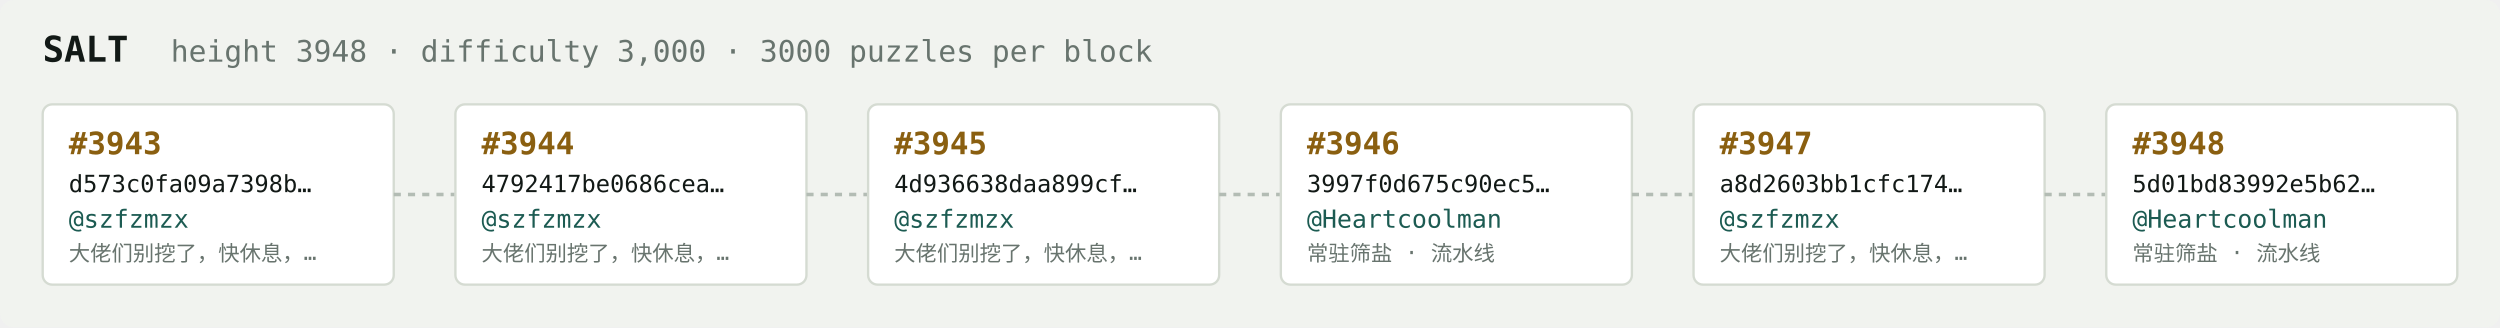
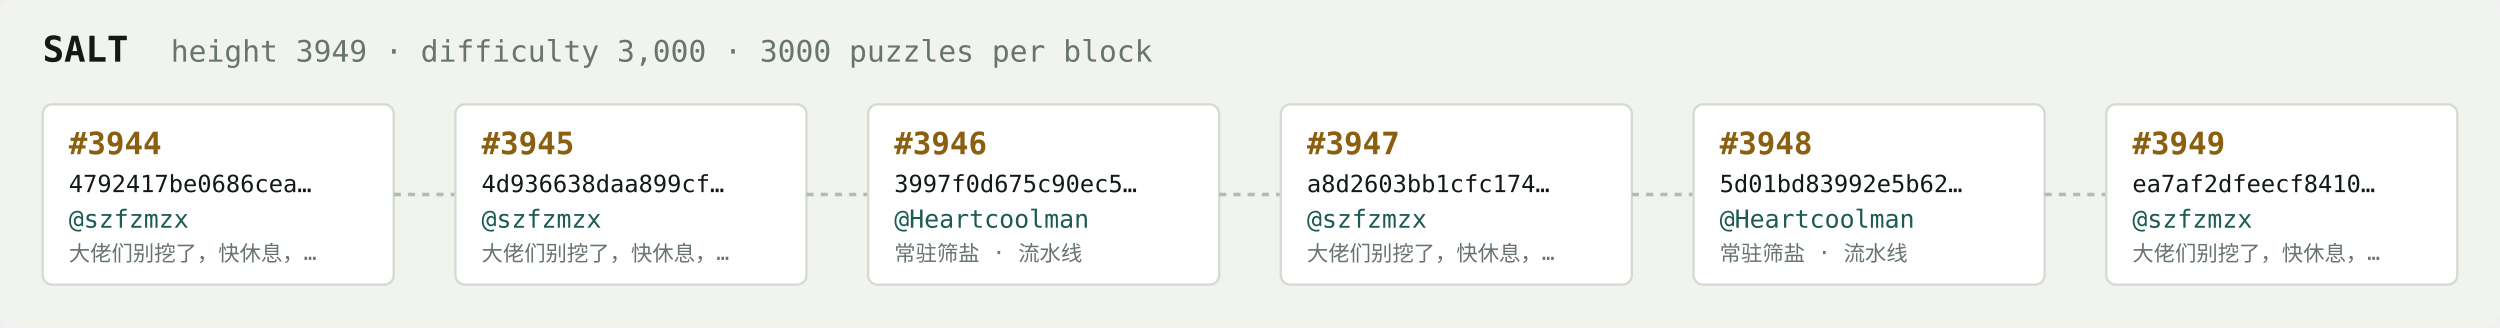
<svg xmlns="http://www.w3.org/2000/svg" width="1054" height="138" viewBox="0 0 1054 138" font-family="ui-monospace,SFMono-Regular,Menlo,monospace">
  <rect fill="#f1f3ef" width="1054" height="138" rx="6" />
  <text x="18" y="26" fill="#121916" font-size="15" font-weight="700">SALT</text>
-   <text x="72" y="26" fill="#68746e" font-size="12.5">height 3948 · difficulty 3,000 · 3000 puzzles per block</text>
+   <text x="72" y="26" fill="#68746e" font-size="12.5">height 3949 · difficulty 3,000 · 3000 puzzles per block</text>
  <rect x="18" y="44" width="148" height="76" rx="4" fill="#ffffff" stroke="#d5dbd2" stroke-width="1" />
-   <text x="29" y="65" fill="#8a5f10" font-size="13" font-weight="700">#3943</text>
-   <text x="29" y="81" fill="#121916" font-size="10">d573c0fa09a7398b…</text>
+   <text x="29" y="65" fill="#8a5f10" font-size="13" font-weight="700">#3944</text>
+   <text x="29" y="81" fill="#121916" font-size="10">4792417be0686cea…</text>
  <text x="29" y="96" fill="#1c5b52" font-size="10.5">@szfzmzx</text>
  <text x="29" y="110" fill="#68746e" font-size="9">大佬们别挖了，快休息，…</text>
  <line x1="166" y1="82.0" x2="192" y2="82.0" stroke="#b3bcb4" stroke-width="1.5" stroke-dasharray="3 3" />
  <rect x="192" y="44" width="148" height="76" rx="4" fill="#ffffff" stroke="#d5dbd2" stroke-width="1" />
-   <text x="203" y="65" fill="#8a5f10" font-size="13" font-weight="700">#3944</text>
-   <text x="203" y="81" fill="#121916" font-size="10">4792417be0686cea…</text>
+   <text x="203" y="65" fill="#8a5f10" font-size="13" font-weight="700">#3945</text>
+   <text x="203" y="81" fill="#121916" font-size="10">4d936638daa899cf…</text>
  <text x="203" y="96" fill="#1c5b52" font-size="10.5">@szfzmzx</text>
  <text x="203" y="110" fill="#68746e" font-size="9">大佬们别挖了，快休息，…</text>
  <line x1="340" y1="82.0" x2="366" y2="82.0" stroke="#b3bcb4" stroke-width="1.5" stroke-dasharray="3 3" />
  <rect x="366" y="44" width="148" height="76" rx="4" fill="#ffffff" stroke="#d5dbd2" stroke-width="1" />
-   <text x="377" y="65" fill="#8a5f10" font-size="13" font-weight="700">#3945</text>
-   <text x="377" y="81" fill="#121916" font-size="10">4d936638daa899cf…</text>
-   <text x="377" y="96" fill="#1c5b52" font-size="10.5">@szfzmzx</text>
-   <text x="377" y="110" fill="#68746e" font-size="9">大佬们别挖了，快休息，…</text>
+   <text x="377" y="65" fill="#8a5f10" font-size="13" font-weight="700">#3946</text>
+   <text x="377" y="81" fill="#121916" font-size="10">3997f0d675c90ec5…</text>
+   <text x="377" y="96" fill="#1c5b52" font-size="10.5">@Heartcoolman</text>
+   <text x="377" y="110" fill="#68746e" font-size="9">常驻筛盐 · 流水线</text>
  <line x1="514" y1="82.0" x2="540" y2="82.0" stroke="#b3bcb4" stroke-width="1.5" stroke-dasharray="3 3" />
  <rect x="540" y="44" width="148" height="76" rx="4" fill="#ffffff" stroke="#d5dbd2" stroke-width="1" />
-   <text x="551" y="65" fill="#8a5f10" font-size="13" font-weight="700">#3946</text>
-   <text x="551" y="81" fill="#121916" font-size="10">3997f0d675c90ec5…</text>
-   <text x="551" y="96" fill="#1c5b52" font-size="10.5">@Heartcoolman</text>
-   <text x="551" y="110" fill="#68746e" font-size="9">常驻筛盐 · 流水线</text>
+   <text x="551" y="65" fill="#8a5f10" font-size="13" font-weight="700">#3947</text>
+   <text x="551" y="81" fill="#121916" font-size="10">a8d2603bb1cfc174…</text>
+   <text x="551" y="96" fill="#1c5b52" font-size="10.5">@szfzmzx</text>
+   <text x="551" y="110" fill="#68746e" font-size="9">大佬们别挖了，快休息，…</text>
  <line x1="688" y1="82.0" x2="714" y2="82.0" stroke="#b3bcb4" stroke-width="1.5" stroke-dasharray="3 3" />
  <rect x="714" y="44" width="148" height="76" rx="4" fill="#ffffff" stroke="#d5dbd2" stroke-width="1" />
-   <text x="725" y="65" fill="#8a5f10" font-size="13" font-weight="700">#3947</text>
-   <text x="725" y="81" fill="#121916" font-size="10">a8d2603bb1cfc174…</text>
-   <text x="725" y="96" fill="#1c5b52" font-size="10.5">@szfzmzx</text>
-   <text x="725" y="110" fill="#68746e" font-size="9">大佬们别挖了，快休息，…</text>
+   <text x="725" y="65" fill="#8a5f10" font-size="13" font-weight="700">#3948</text>
+   <text x="725" y="81" fill="#121916" font-size="10">5d01bd83992e5b62…</text>
+   <text x="725" y="96" fill="#1c5b52" font-size="10.5">@Heartcoolman</text>
+   <text x="725" y="110" fill="#68746e" font-size="9">常驻筛盐 · 流水线</text>
  <line x1="862" y1="82.0" x2="888" y2="82.0" stroke="#b3bcb4" stroke-width="1.5" stroke-dasharray="3 3" />
  <rect x="888" y="44" width="148" height="76" rx="4" fill="#ffffff" stroke="#d5dbd2" stroke-width="1" />
-   <text x="899" y="65" fill="#8a5f10" font-size="13" font-weight="700">#3948</text>
-   <text x="899" y="81" fill="#121916" font-size="10">5d01bd83992e5b62…</text>
-   <text x="899" y="96" fill="#1c5b52" font-size="10.5">@Heartcoolman</text>
-   <text x="899" y="110" fill="#68746e" font-size="9">常驻筛盐 · 流水线</text>
+   <text x="899" y="65" fill="#8a5f10" font-size="13" font-weight="700">#3949</text>
+   <text x="899" y="81" fill="#121916" font-size="10">ea7af2dfeecf8410…</text>
+   <text x="899" y="96" fill="#1c5b52" font-size="10.5">@szfzmzx</text>
+   <text x="899" y="110" fill="#68746e" font-size="9">大佬们别挖了，快休息，…</text>
</svg>
